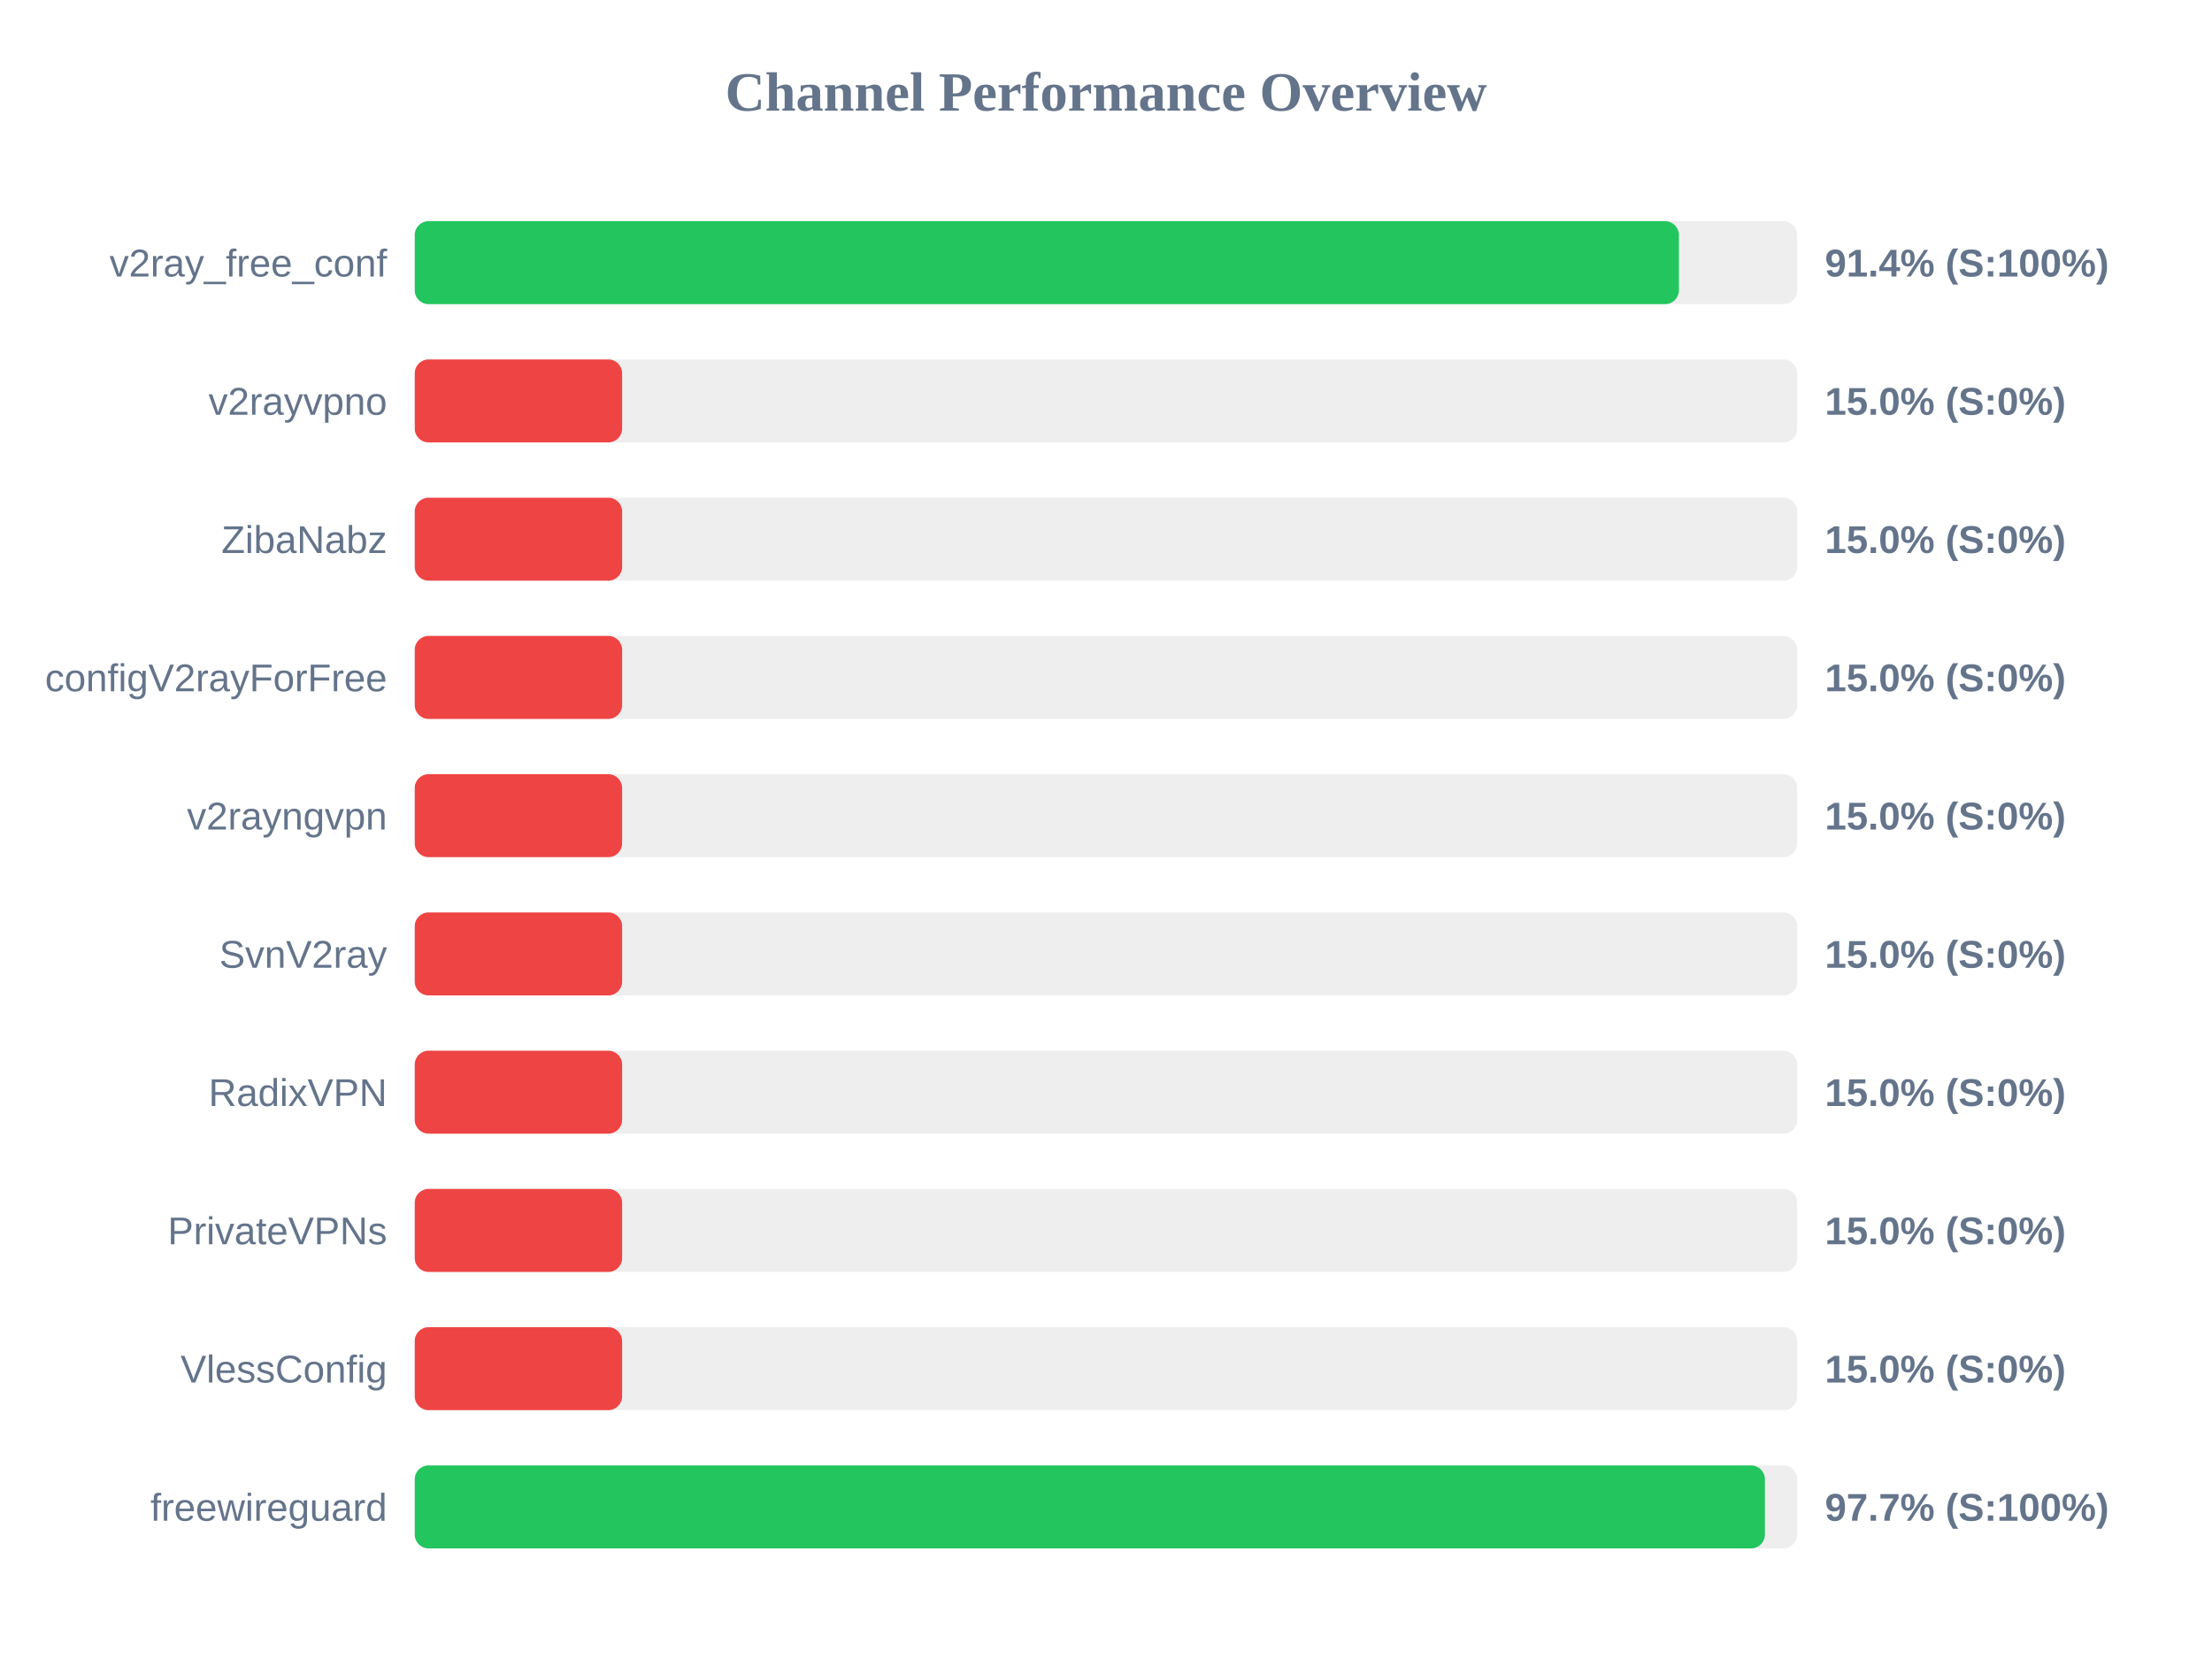
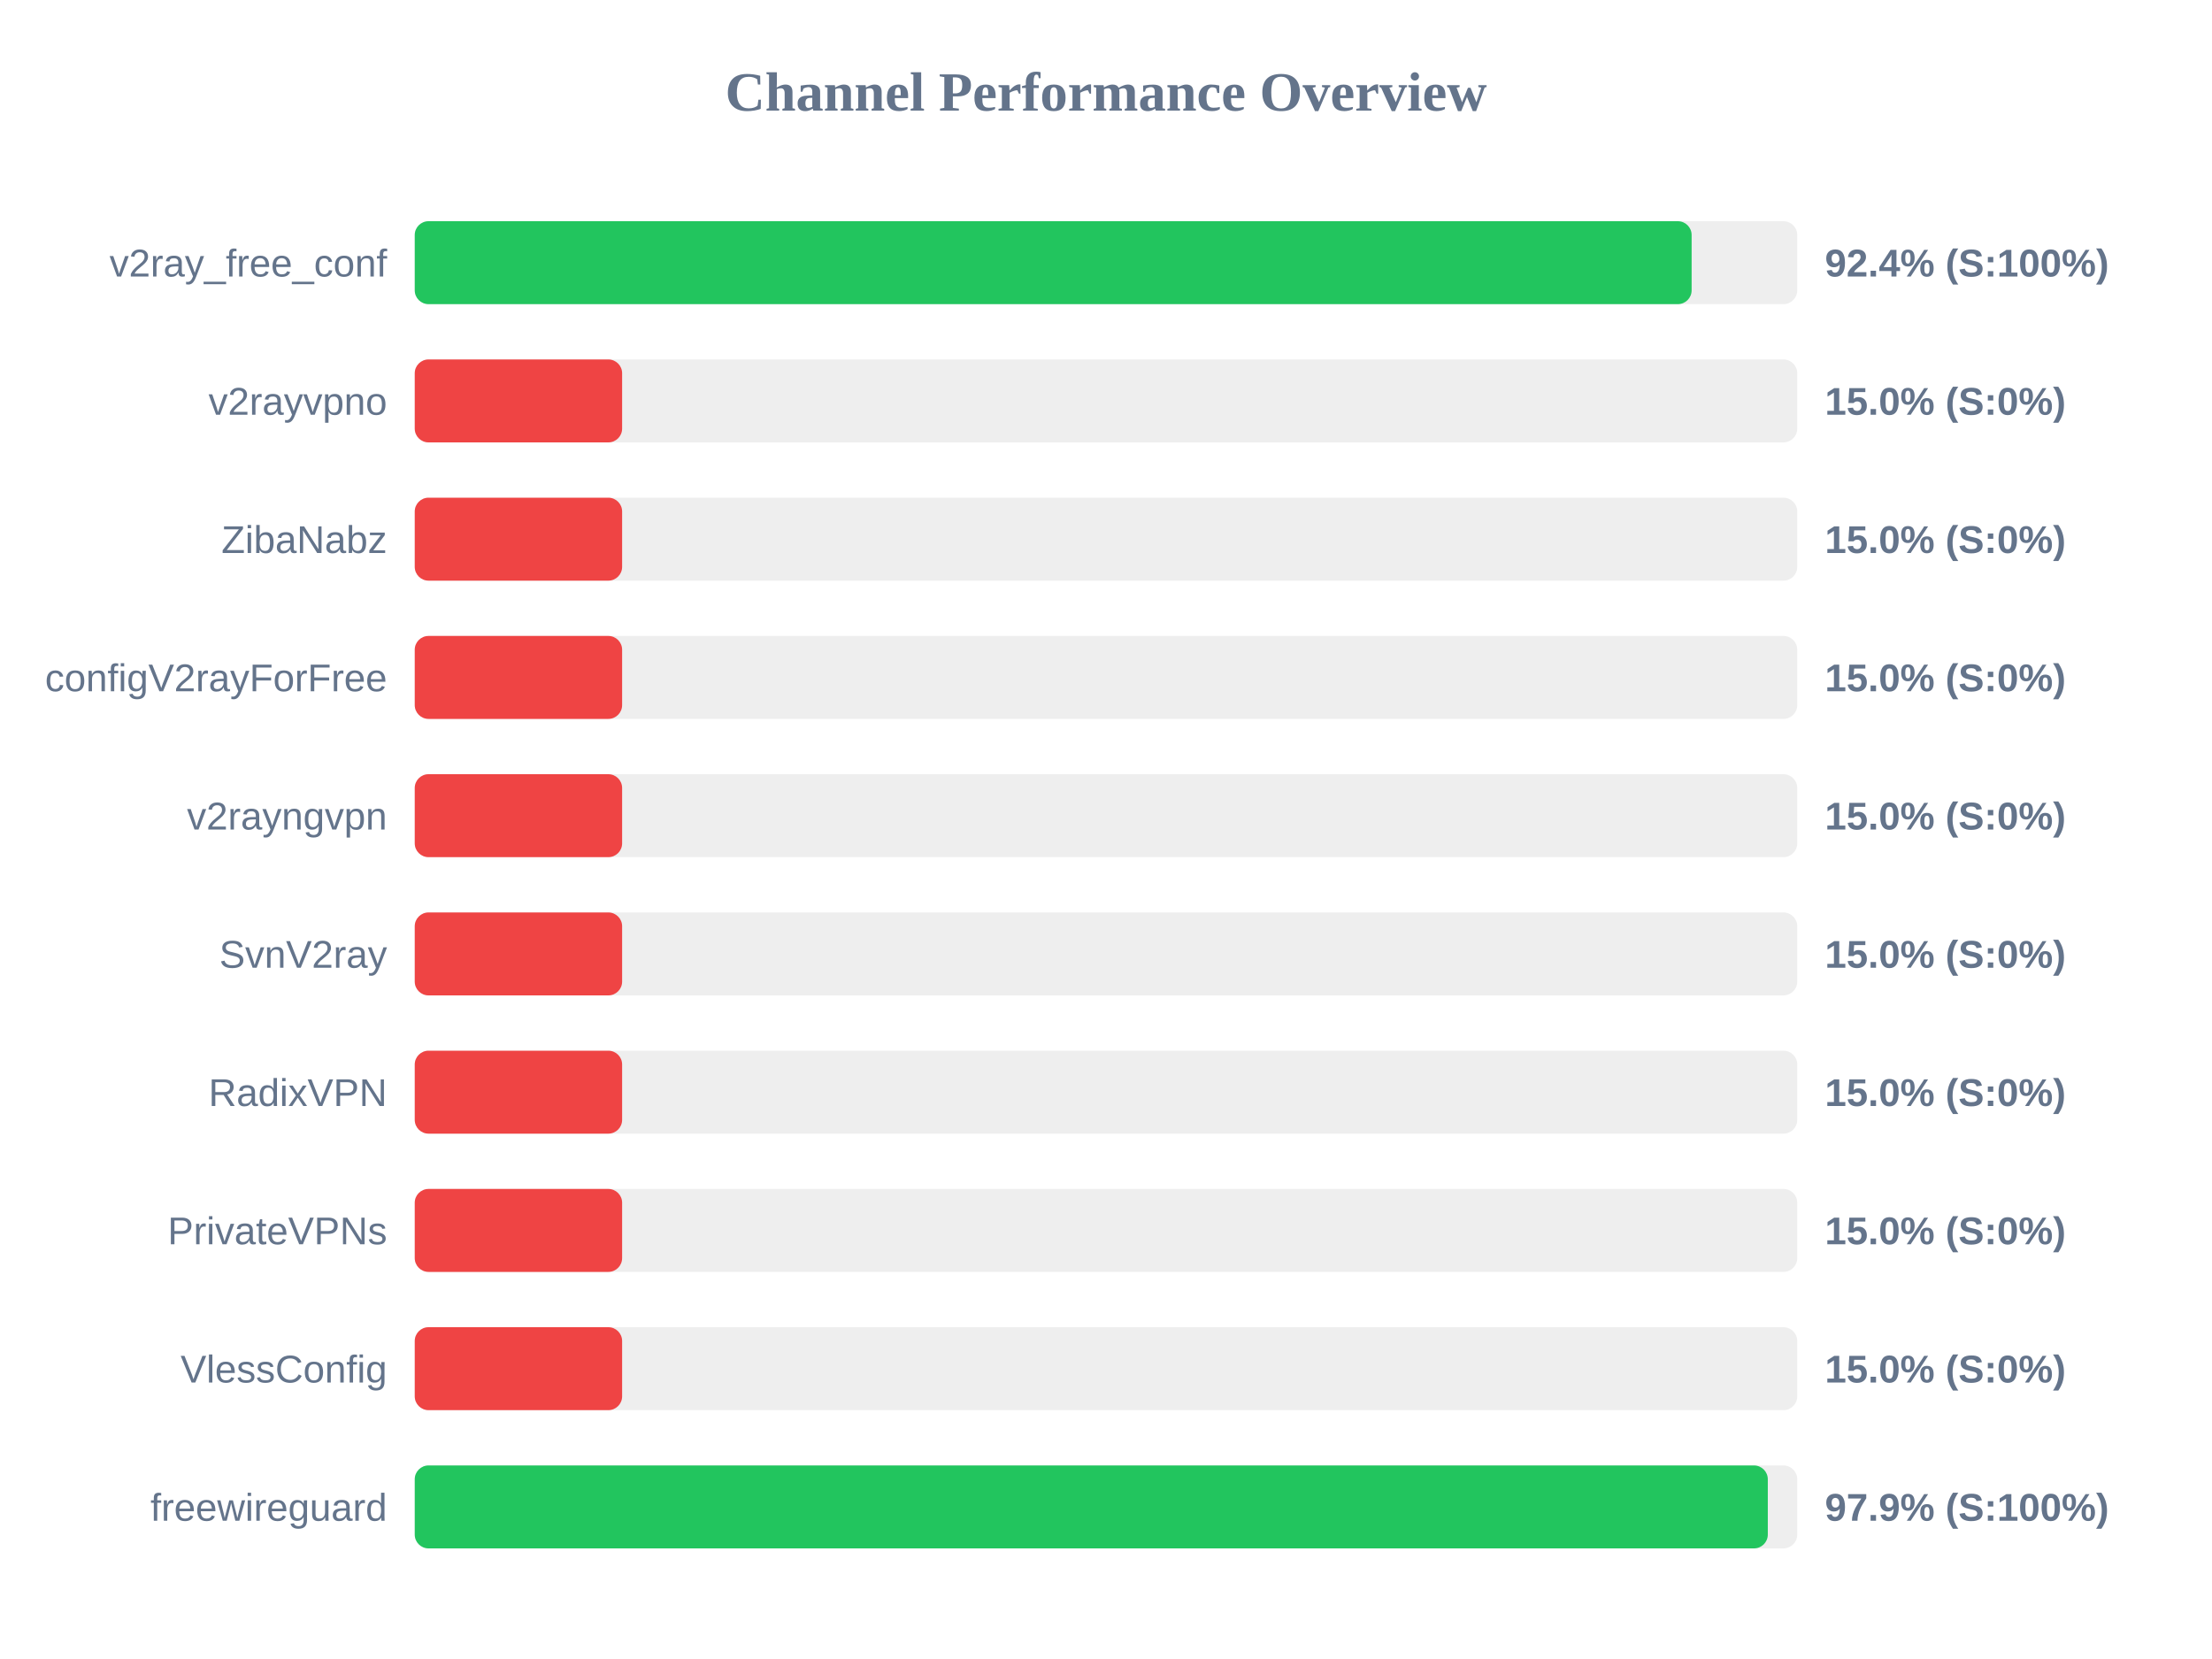
<svg xmlns="http://www.w3.org/2000/svg" width="800" height="600" version="1.1">
  <style>
        .row { font: 14px Arial; fill: #64748b; }
        .score { font: bold 14px Arial; fill: #64748b; }
    </style>
  <text x="400" y="40" text-anchor="middle" font-size="20px" font-weight="bold" fill="#64748b">Channel Performance Overview</text>
  <rect x="150" y="80" width="500" height="30" fill="#eee" rx="5" />
-   <rect x="150" y="80" width="457.2" height="30" fill="#22c55e" rx="5" />
+   <rect x="150" y="80" width="461.8" height="30" fill="#22c55e" rx="5" />
  <text x="140" y="100" text-anchor="end" class="row">v2ray_free_conf</text>
-   <text x="660" y="100" text-anchor="start" class="score">91.4% (S:100%)</text>
+   <text x="660" y="100" text-anchor="start" class="score">92.4% (S:100%)</text>
  <rect x="150" y="130" width="500" height="30" fill="#eee" rx="5" />
  <rect x="150" y="130" width="75.0" height="30" fill="#ef4444" rx="5" />
  <text x="140" y="150" text-anchor="end" class="row">v2rayvpno</text>
  <text x="660" y="150" text-anchor="start" class="score">15.0% (S:0%)</text>
  <rect x="150" y="180" width="500" height="30" fill="#eee" rx="5" />
  <rect x="150" y="180" width="75.0" height="30" fill="#ef4444" rx="5" />
  <text x="140" y="200" text-anchor="end" class="row">ZibaNabz</text>
  <text x="660" y="200" text-anchor="start" class="score">15.0% (S:0%)</text>
  <rect x="150" y="230" width="500" height="30" fill="#eee" rx="5" />
  <rect x="150" y="230" width="75.0" height="30" fill="#ef4444" rx="5" />
  <text x="140" y="250" text-anchor="end" class="row">configV2rayForFree</text>
  <text x="660" y="250" text-anchor="start" class="score">15.0% (S:0%)</text>
  <rect x="150" y="280" width="500" height="30" fill="#eee" rx="5" />
  <rect x="150" y="280" width="75.0" height="30" fill="#ef4444" rx="5" />
  <text x="140" y="300" text-anchor="end" class="row">v2rayngvpn</text>
  <text x="660" y="300" text-anchor="start" class="score">15.0% (S:0%)</text>
  <rect x="150" y="330" width="500" height="30" fill="#eee" rx="5" />
  <rect x="150" y="330" width="75.0" height="30" fill="#ef4444" rx="5" />
  <text x="140" y="350" text-anchor="end" class="row">SvnV2ray</text>
  <text x="660" y="350" text-anchor="start" class="score">15.0% (S:0%)</text>
  <rect x="150" y="380" width="500" height="30" fill="#eee" rx="5" />
  <rect x="150" y="380" width="75.0" height="30" fill="#ef4444" rx="5" />
  <text x="140" y="400" text-anchor="end" class="row">RadixVPN</text>
  <text x="660" y="400" text-anchor="start" class="score">15.0% (S:0%)</text>
  <rect x="150" y="430" width="500" height="30" fill="#eee" rx="5" />
  <rect x="150" y="430" width="75.0" height="30" fill="#ef4444" rx="5" />
  <text x="140" y="450" text-anchor="end" class="row">PrivateVPNs</text>
  <text x="660" y="450" text-anchor="start" class="score">15.0% (S:0%)</text>
  <rect x="150" y="480" width="500" height="30" fill="#eee" rx="5" />
  <rect x="150" y="480" width="75.0" height="30" fill="#ef4444" rx="5" />
  <text x="140" y="500" text-anchor="end" class="row">VlessConfig</text>
  <text x="660" y="500" text-anchor="start" class="score">15.0% (S:0%)</text>
  <rect x="150" y="530" width="500" height="30" fill="#eee" rx="5" />
-   <rect x="150" y="530" width="488.3" height="30" fill="#22c55e" rx="5" />
+   <rect x="150" y="530" width="489.35" height="30" fill="#22c55e" rx="5" />
  <text x="140" y="550" text-anchor="end" class="row">freewireguard</text>
-   <text x="660" y="550" text-anchor="start" class="score">97.7% (S:100%)</text>
+   <text x="660" y="550" text-anchor="start" class="score">97.9% (S:100%)</text>
</svg>
